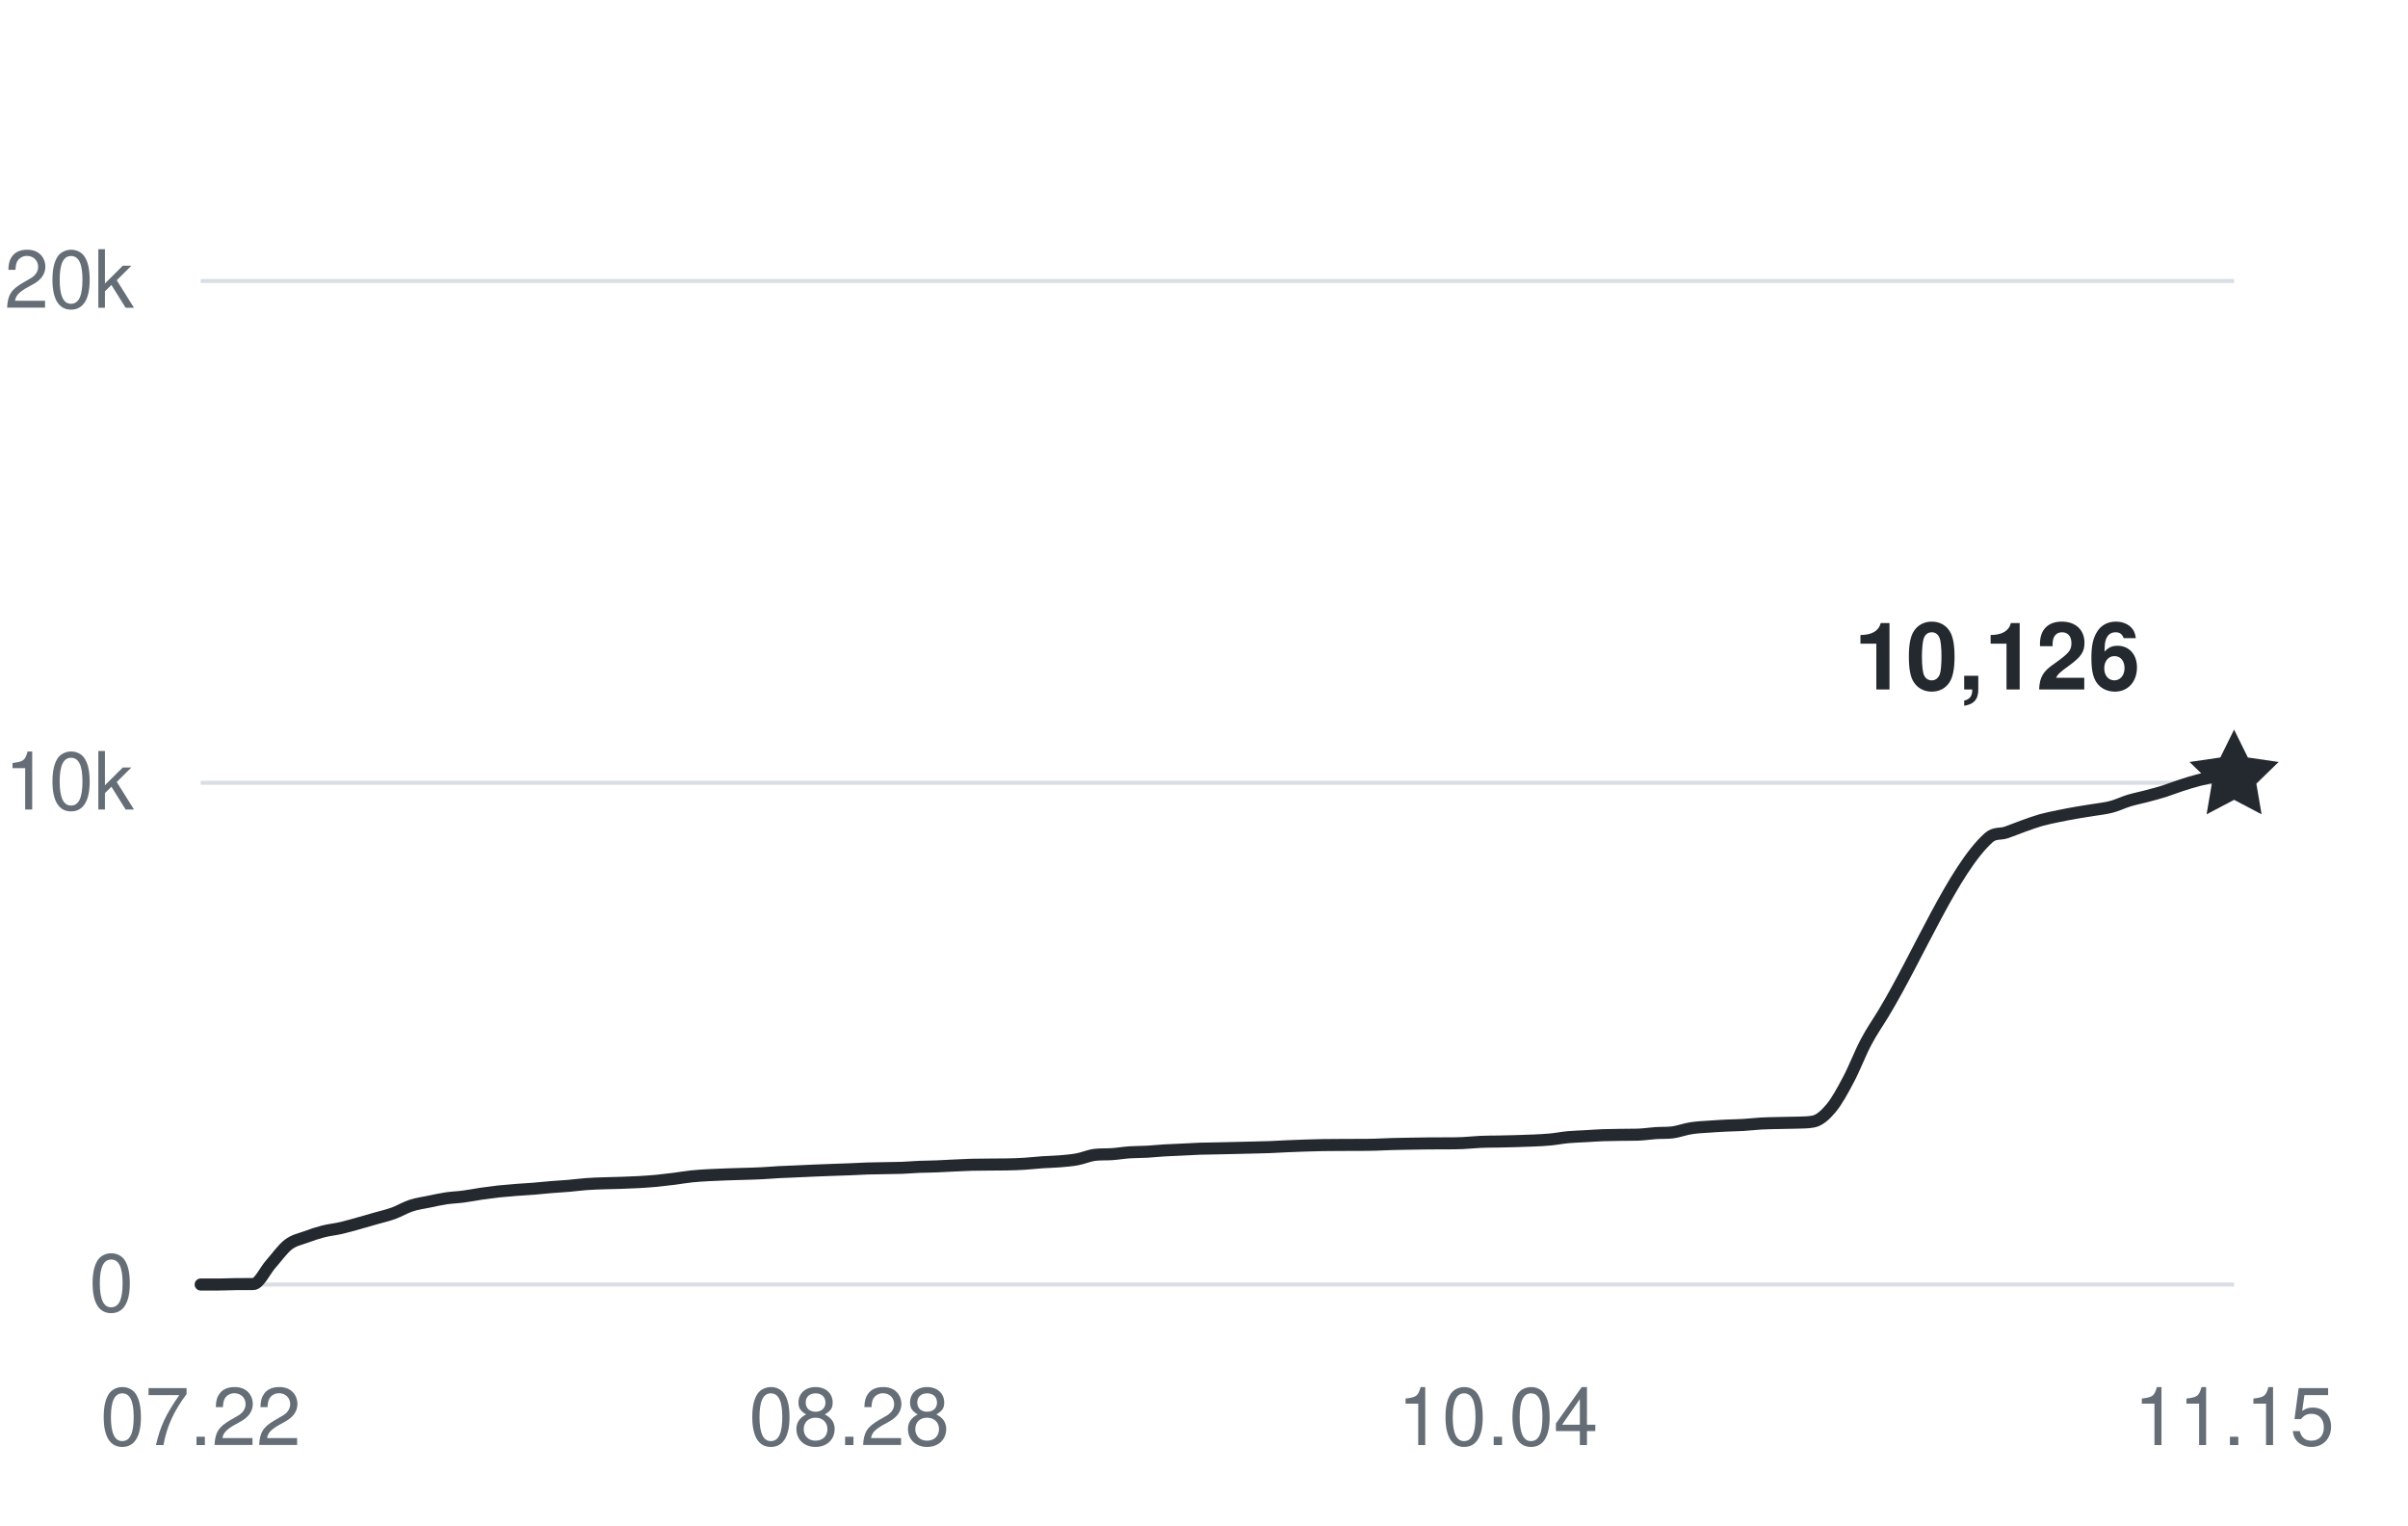
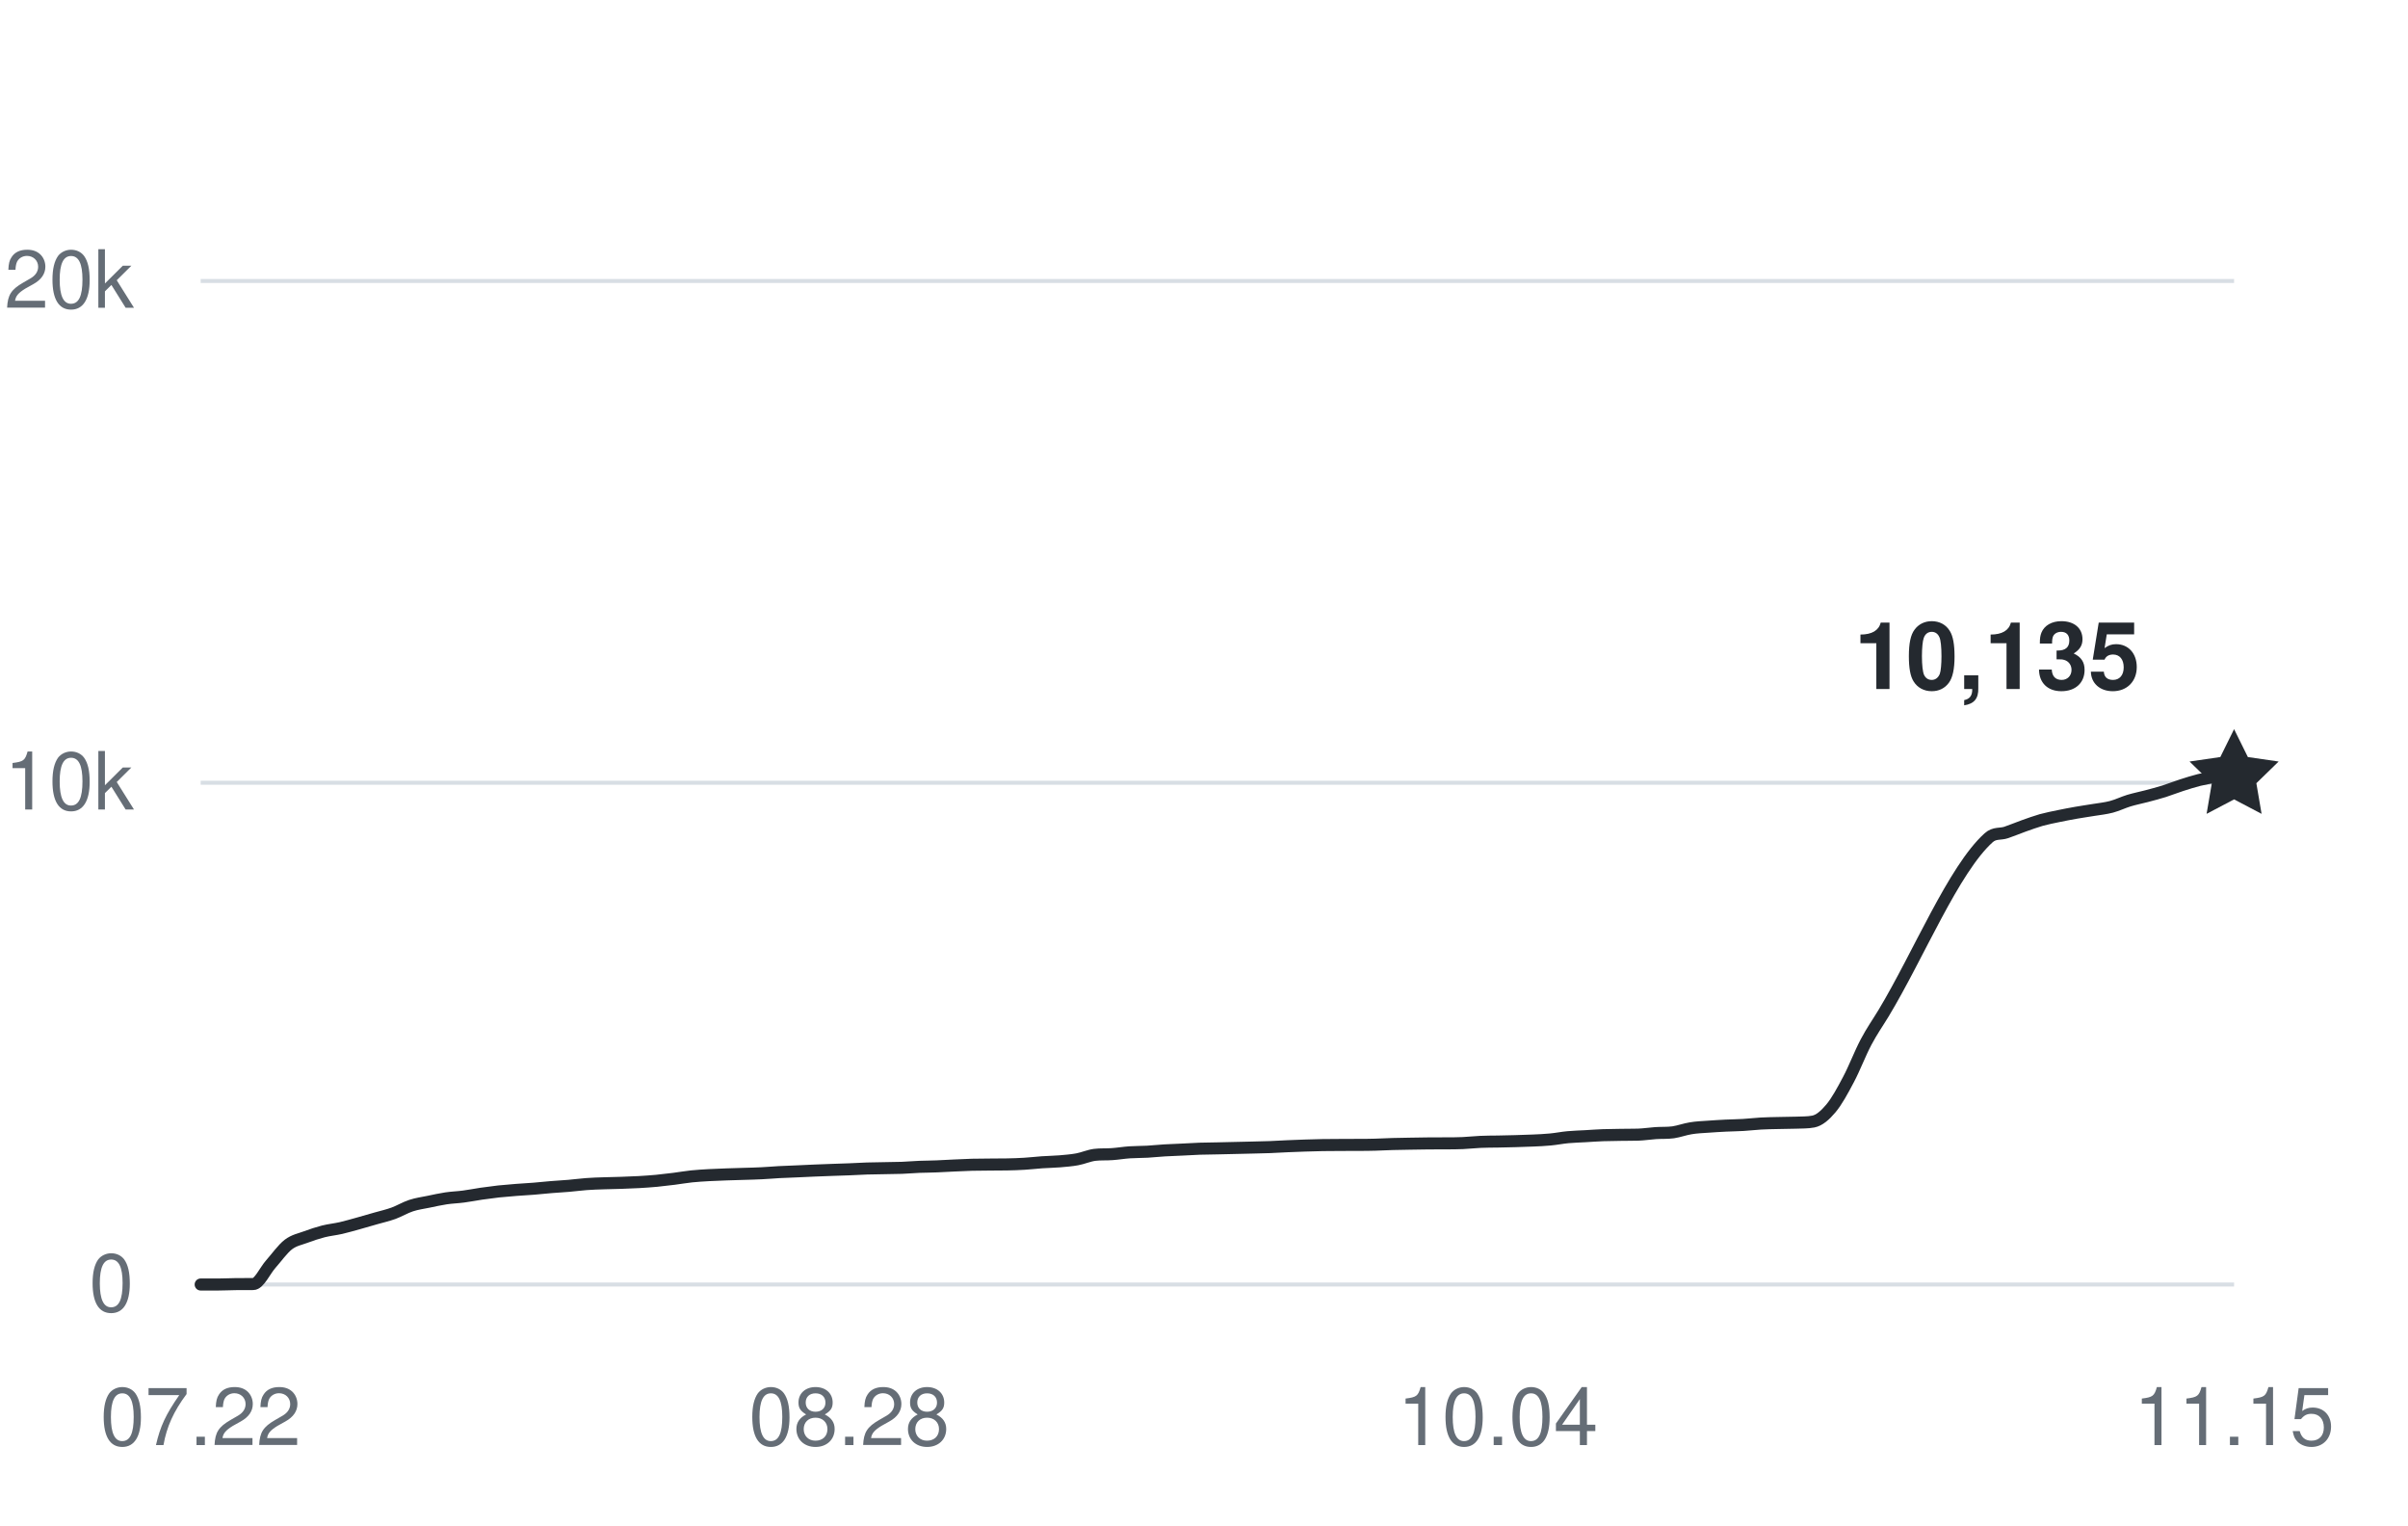
<svg xmlns="http://www.w3.org/2000/svg" width="360" height="228" viewBox="0 0 360 228" role="img" aria-labelledby="title desc">
  <g fill="#656d76" font-family="-apple-system,BlinkMacSystemFont,Segoe UI,Helvetica,Arial,sans-serif" font-size="12">
    <path d="M30 192H334" stroke="#d8dee4" stroke-width="0.6" />
    <text x="20" y="196" text-anchor="end">0</text>
    <path d="M30 117H334" stroke="#d8dee4" stroke-width="0.6" />
    <text x="20" y="121" text-anchor="end">10k</text>
    <path d="M30 42H334" stroke="#d8dee4" stroke-width="0.6" />
    <text x="20" y="46" text-anchor="end">20k</text>
    <text x="30" y="216" text-anchor="middle">07.22</text>
    <text x="126.966" y="216" text-anchor="middle">08.28</text>
    <text x="223.931" y="216" text-anchor="middle">10.04</text>
    <text x="334" y="216" text-anchor="middle">11.15</text>
-     <path d="M30,192 C30.87,192 31.75,192 32.62,192 C33.49,192 34.37,191.95 35.24,191.94 C36.11,191.93 36.99,191.94 37.86,191.93 C38.74,191.93 39.61,189.93 40.48,188.95 C41.36,187.96 42.23,186.71 43.1,186.03 C43.98,185.36 44.85,185.23 45.72,184.9 C46.6,184.57 47.47,184.29 48.34,184.06 C49.22,183.84 50.09,183.76 50.97,183.56 C51.84,183.36 52.71,183.1 53.59,182.86 C54.46,182.61 55.33,182.36 56.21,182.11 C57.08,181.86 57.95,181.67 58.83,181.35 C59.7,181.03 60.57,180.5 61.45,180.21 C62.32,179.92 63.2,179.81 64.07,179.63 C64.94,179.45 65.82,179.25 66.69,179.12 C67.56,178.99 68.44,178.97 69.31,178.85 C70.18,178.74 71.06,178.56 71.93,178.43 C72.8,178.31 73.68,178.19 74.55,178.09 C75.43,178 76.3,177.93 77.17,177.86 C78.05,177.79 78.92,177.75 79.79,177.68 C80.67,177.61 81.54,177.51 82.41,177.44 C83.29,177.36 84.16,177.33 85.03,177.25 C85.91,177.18 86.78,177.05 87.66,176.99 C88.53,176.92 89.4,176.9 90.28,176.87 C91.15,176.84 92.02,176.83 92.9,176.8 C93.77,176.77 94.64,176.74 95.52,176.69 C96.39,176.64 97.26,176.58 98.14,176.5 C99.01,176.41 99.89,176.31 100.76,176.2 C101.63,176.09 102.51,175.93 103.38,175.84 C104.25,175.75 105.13,175.7 106,175.65 C106.87,175.6 107.75,175.58 108.62,175.54 C109.49,175.51 110.37,175.49 111.24,175.46 C112.11,175.43 112.99,175.42 113.86,175.37 C114.74,175.33 115.61,175.25 116.48,175.2 C117.36,175.15 118.23,175.13 119.1,175.09 C119.98,175.06 120.85,175.01 121.72,174.97 C122.6,174.94 123.47,174.9 124.34,174.87 C125.22,174.84 126.09,174.81 126.97,174.78 C127.84,174.75 128.71,174.69 129.59,174.66 C130.46,174.63 131.33,174.63 132.21,174.61 C133.08,174.59 133.95,174.59 134.83,174.56 C135.7,174.52 136.57,174.45 137.45,174.41 C138.32,174.38 139.2,174.38 140.07,174.34 C140.94,174.31 141.82,174.25 142.69,174.21 C143.56,174.17 144.44,174.13 145.31,174.1 C146.18,174.08 147.06,174.08 147.93,174.07 C148.8,174.07 149.68,174.07 150.55,174.05 C151.43,174.03 152.3,174.01 153.17,173.95 C154.05,173.9 154.92,173.79 155.79,173.73 C156.67,173.67 157.54,173.66 158.41,173.59 C159.29,173.51 160.16,173.45 161.03,173.29 C161.91,173.13 162.78,172.73 163.66,172.62 C164.53,172.51 165.4,172.58 166.28,172.51 C167.15,172.45 168.02,172.3 168.9,172.24 C169.77,172.18 170.64,172.2 171.52,172.15 C172.39,172.1 173.26,172 174.14,171.95 C175.01,171.9 175.89,171.88 176.76,171.83 C177.63,171.79 178.51,171.73 179.38,171.7 C180.25,171.67 181.13,171.66 182,171.65 C182.87,171.63 183.75,171.61 184.62,171.59 C185.49,171.57 186.37,171.56 187.24,171.53 C188.11,171.51 188.99,171.49 189.86,171.46 C190.74,171.42 191.61,171.37 192.48,171.33 C193.36,171.29 194.23,171.26 195.1,171.23 C195.98,171.21 196.85,171.18 197.72,171.16 C198.6,171.15 199.47,171.15 200.34,171.14 C201.22,171.14 202.09,171.14 202.97,171.13 C203.84,171.13 204.71,171.13 205.59,171.1 C206.46,171.08 207.33,171.03 208.21,171 C209.08,170.97 209.95,170.96 210.83,170.95 C211.7,170.93 212.57,170.92 213.45,170.91 C214.32,170.9 215.2,170.91 216.07,170.9 C216.94,170.9 217.82,170.9 218.69,170.86 C219.56,170.82 220.44,170.72 221.31,170.68 C222.18,170.64 223.06,170.64 223.93,170.63 C224.8,170.61 225.68,170.6 226.55,170.57 C227.43,170.55 228.3,170.52 229.17,170.48 C230.05,170.44 230.92,170.41 231.79,170.32 C232.67,170.24 233.54,170.06 234.41,169.98 C235.29,169.9 236.16,169.88 237.03,169.83 C237.91,169.78 238.78,169.71 239.66,169.68 C240.53,169.65 241.4,169.64 242.28,169.63 C243.15,169.61 244.02,169.63 244.9,169.6 C245.77,169.57 246.64,169.43 247.52,169.37 C248.39,169.31 249.26,169.37 250.14,169.25 C251.01,169.12 251.89,168.79 252.76,168.65 C253.63,168.5 254.51,168.47 255.38,168.41 C256.25,168.34 257.13,168.3 258,168.25 C258.87,168.21 259.75,168.2 260.62,168.15 C261.49,168.1 262.37,167.99 263.24,167.94 C264.11,167.89 264.99,167.88 265.86,167.86 C266.74,167.83 267.61,167.84 268.48,167.81 C269.36,167.77 270.23,167.81 271.1,167.64 C271.98,167.47 272.85,166.72 273.72,165.68 C274.6,164.63 275.47,163.03 276.34,161.38 C277.22,159.74 278.09,157.44 278.97,155.78 C279.84,154.13 280.71,152.91 281.59,151.46 C286.83,142.77 292.07,129.94 297.31,125.22 C298.18,124.43 299.06,124.73 299.93,124.43 C300.8,124.14 301.68,123.76 302.55,123.45 C303.43,123.14 304.3,122.82 305.17,122.57 C306.05,122.33 306.92,122.16 307.79,121.98 C308.67,121.8 309.54,121.63 310.41,121.48 C311.29,121.32 312.16,121.21 313.03,121.06 C313.91,120.92 314.78,120.83 315.66,120.6 C316.53,120.37 317.4,119.94 318.28,119.67 C319.15,119.41 320.02,119.24 320.9,119.01 C321.77,118.78 322.64,118.55 323.52,118.28 C324.39,118 325.26,117.65 326.14,117.37 C327.01,117.09 327.89,116.81 328.76,116.59 C329.63,116.38 330.51,116.16 331.38,116.11 C332.25,116.06 333.13,116.07 334,116.06" fill="none" stroke="#24292f" stroke-width="1.8" stroke-linecap="round" stroke-linejoin="round" />
-     <path d="M0 -7 L2.06 -2.83 L6.66 -2.16 L3.33 1.08 L4.11 5.66 L0 3.5 L-4.11 5.66 L-3.33 1.08 L-6.66 -2.16 L-2.06 -2.83 Z" transform="translate(334 116.055)" fill="#24292f" />
-     <text x="320" y="103.055" text-anchor="end" fill="#24292f" font-size="14" font-weight="600">10,126</text>
+     <path d="M30,192 C30.87,192 31.75,192 32.62,192 C33.49,192 34.37,191.95 35.24,191.94 C36.11,191.93 36.99,191.94 37.86,191.93 C38.74,191.93 39.61,189.93 40.48,188.95 C41.36,187.96 42.23,186.71 43.1,186.03 C43.98,185.36 44.85,185.23 45.72,184.9 C46.6,184.57 47.47,184.29 48.34,184.06 C49.22,183.84 50.09,183.76 50.97,183.56 C51.84,183.36 52.71,183.1 53.59,182.86 C54.46,182.61 55.33,182.36 56.21,182.11 C57.08,181.86 57.95,181.67 58.83,181.35 C59.7,181.03 60.57,180.5 61.45,180.21 C62.32,179.92 63.2,179.81 64.07,179.63 C64.94,179.45 65.82,179.25 66.69,179.12 C67.56,178.99 68.44,178.97 69.31,178.85 C70.18,178.74 71.06,178.56 71.93,178.43 C72.8,178.31 73.68,178.19 74.55,178.09 C75.43,178 76.3,177.93 77.17,177.86 C78.05,177.79 78.92,177.75 79.79,177.68 C80.67,177.61 81.54,177.51 82.41,177.44 C83.29,177.36 84.16,177.33 85.03,177.25 C85.91,177.18 86.78,177.05 87.66,176.99 C88.53,176.92 89.4,176.9 90.28,176.87 C91.15,176.84 92.02,176.83 92.9,176.8 C93.77,176.77 94.64,176.74 95.52,176.69 C96.39,176.64 97.26,176.58 98.14,176.5 C99.01,176.41 99.89,176.31 100.76,176.2 C101.63,176.09 102.51,175.93 103.38,175.84 C104.25,175.75 105.13,175.7 106,175.65 C106.87,175.6 107.75,175.58 108.62,175.54 C109.49,175.51 110.37,175.49 111.24,175.46 C112.11,175.43 112.99,175.42 113.86,175.37 C114.74,175.33 115.61,175.25 116.48,175.2 C117.36,175.15 118.23,175.13 119.1,175.09 C119.98,175.06 120.85,175.01 121.72,174.97 C122.6,174.94 123.47,174.9 124.34,174.87 C125.22,174.84 126.09,174.81 126.97,174.78 C127.84,174.75 128.71,174.69 129.59,174.66 C130.46,174.63 131.33,174.63 132.21,174.61 C133.08,174.59 133.95,174.59 134.83,174.56 C135.7,174.52 136.57,174.45 137.45,174.41 C138.32,174.38 139.2,174.38 140.07,174.34 C140.94,174.31 141.82,174.25 142.69,174.21 C143.56,174.17 144.44,174.13 145.31,174.1 C146.18,174.08 147.06,174.08 147.93,174.07 C148.8,174.07 149.68,174.07 150.55,174.05 C151.43,174.03 152.3,174.01 153.17,173.95 C154.05,173.9 154.92,173.79 155.79,173.73 C156.67,173.67 157.54,173.66 158.41,173.59 C159.29,173.51 160.16,173.45 161.03,173.29 C161.91,173.13 162.78,172.73 163.66,172.62 C164.53,172.51 165.4,172.58 166.28,172.51 C167.15,172.45 168.02,172.3 168.9,172.24 C169.77,172.18 170.64,172.2 171.52,172.15 C172.39,172.1 173.26,172 174.14,171.95 C175.01,171.9 175.89,171.88 176.76,171.83 C177.63,171.79 178.51,171.73 179.38,171.7 C180.25,171.67 181.13,171.66 182,171.65 C182.87,171.63 183.75,171.61 184.62,171.59 C185.49,171.57 186.37,171.56 187.24,171.53 C188.11,171.51 188.99,171.49 189.86,171.46 C190.74,171.42 191.61,171.37 192.48,171.33 C193.36,171.29 194.23,171.26 195.1,171.23 C195.98,171.21 196.85,171.18 197.72,171.16 C198.6,171.15 199.47,171.15 200.34,171.14 C201.22,171.14 202.09,171.14 202.97,171.13 C203.84,171.13 204.71,171.13 205.59,171.1 C206.46,171.08 207.33,171.03 208.21,171 C209.08,170.97 209.95,170.96 210.83,170.95 C211.7,170.93 212.57,170.92 213.45,170.91 C214.32,170.9 215.2,170.91 216.07,170.9 C216.94,170.9 217.82,170.9 218.69,170.86 C219.56,170.82 220.44,170.72 221.31,170.68 C222.18,170.64 223.06,170.64 223.93,170.63 C224.8,170.61 225.68,170.6 226.55,170.57 C227.43,170.55 228.3,170.52 229.17,170.48 C230.05,170.44 230.92,170.41 231.79,170.32 C232.67,170.24 233.54,170.06 234.41,169.98 C235.29,169.9 236.16,169.88 237.03,169.83 C237.91,169.78 238.78,169.71 239.66,169.68 C240.53,169.65 241.4,169.64 242.28,169.63 C243.15,169.61 244.02,169.63 244.9,169.6 C245.77,169.57 246.64,169.43 247.52,169.37 C248.39,169.31 249.26,169.37 250.14,169.25 C251.01,169.12 251.89,168.79 252.76,168.65 C253.63,168.5 254.51,168.47 255.38,168.41 C256.25,168.34 257.13,168.3 258,168.25 C258.87,168.21 259.75,168.2 260.62,168.15 C261.49,168.1 262.37,167.99 263.24,167.94 C264.11,167.89 264.99,167.88 265.86,167.86 C266.74,167.83 267.61,167.84 268.48,167.81 C269.36,167.77 270.23,167.81 271.1,167.64 C271.98,167.47 272.85,166.72 273.72,165.68 C274.6,164.63 275.47,163.03 276.34,161.38 C277.22,159.74 278.09,157.44 278.97,155.78 C279.84,154.13 280.71,152.91 281.59,151.46 C286.83,142.77 292.07,129.94 297.31,125.22 C298.18,124.43 299.06,124.73 299.93,124.43 C300.8,124.14 301.68,123.76 302.55,123.45 C303.43,123.14 304.3,122.82 305.17,122.57 C306.05,122.33 306.92,122.16 307.79,121.98 C308.67,121.8 309.54,121.63 310.41,121.48 C311.29,121.32 312.16,121.21 313.03,121.06 C313.91,120.92 314.78,120.83 315.66,120.6 C316.53,120.37 317.4,119.94 318.28,119.67 C319.15,119.41 320.02,119.24 320.9,119.01 C321.77,118.78 322.64,118.55 323.52,118.28 C324.39,118 325.26,117.65 326.14,117.37 C327.01,117.09 327.89,116.81 328.76,116.59 C329.63,116.38 330.51,116.21 331.38,116.11 C332.25,116.01 333.13,116.03 334,115.99" fill="none" stroke="#24292f" stroke-width="1.8" stroke-linecap="round" stroke-linejoin="round" />
+     <path d="M0 -7 L2.06 -2.83 L6.66 -2.16 L3.33 1.08 L4.11 5.66 L0 3.5 L-4.11 5.66 L-3.33 1.08 L-6.66 -2.16 L-2.06 -2.83 Z" transform="translate(334 115.9875)" fill="#24292f" />
+     <text x="320" y="102.987" text-anchor="end" fill="#24292f" font-size="14" font-weight="600">10,135</text>
  </g>
</svg>
